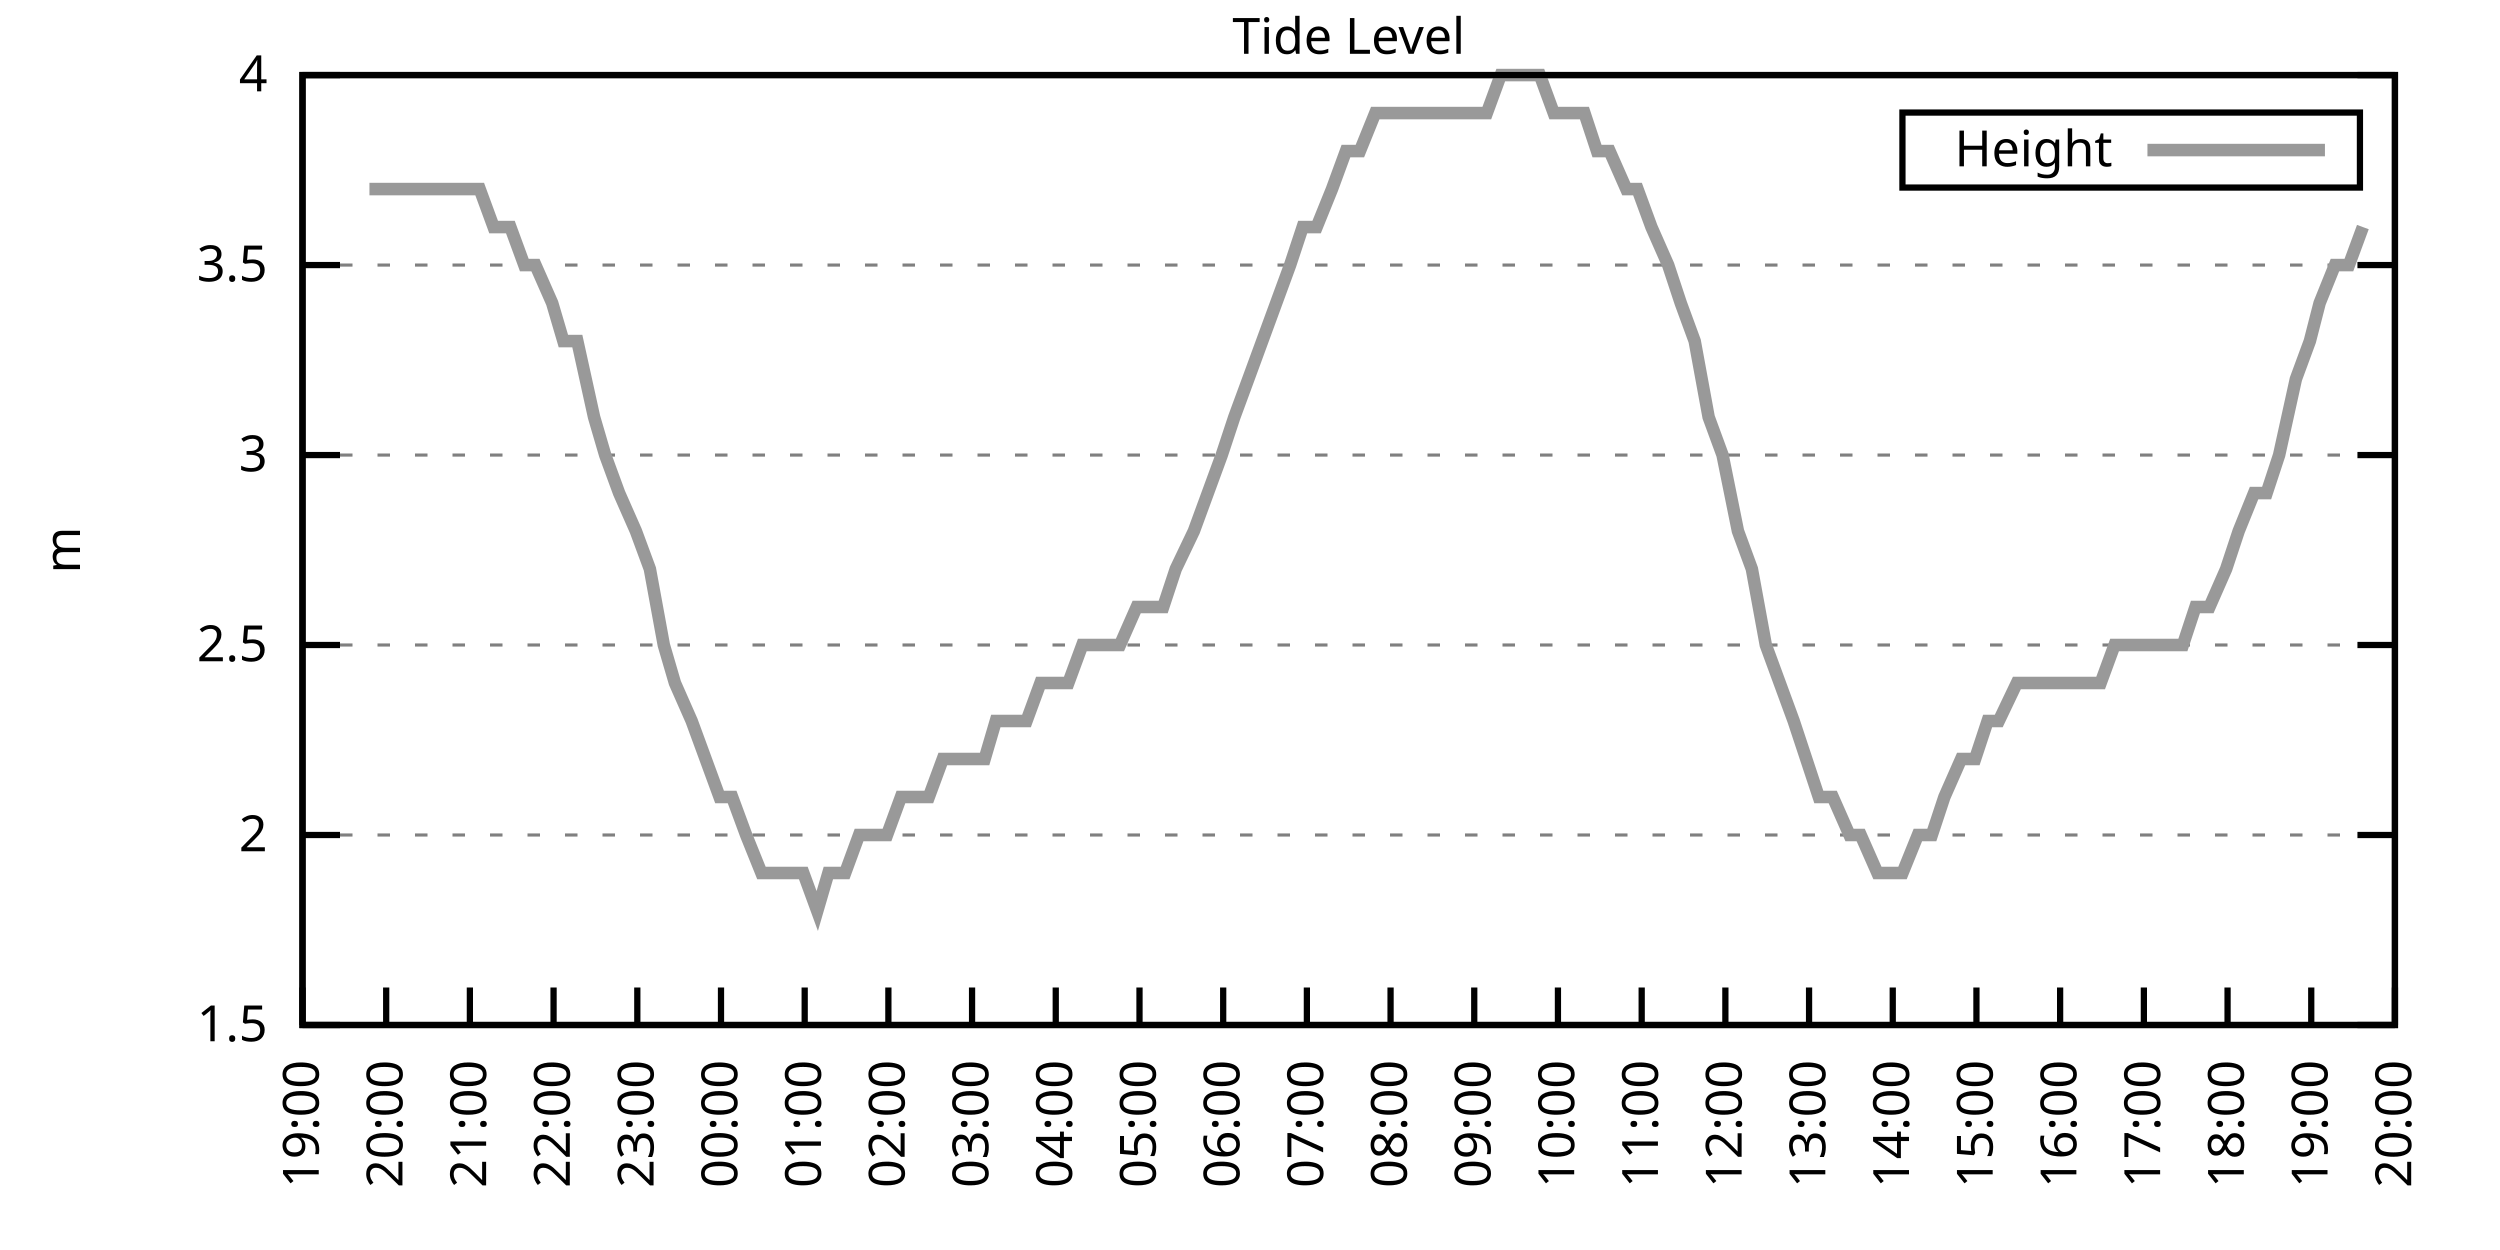
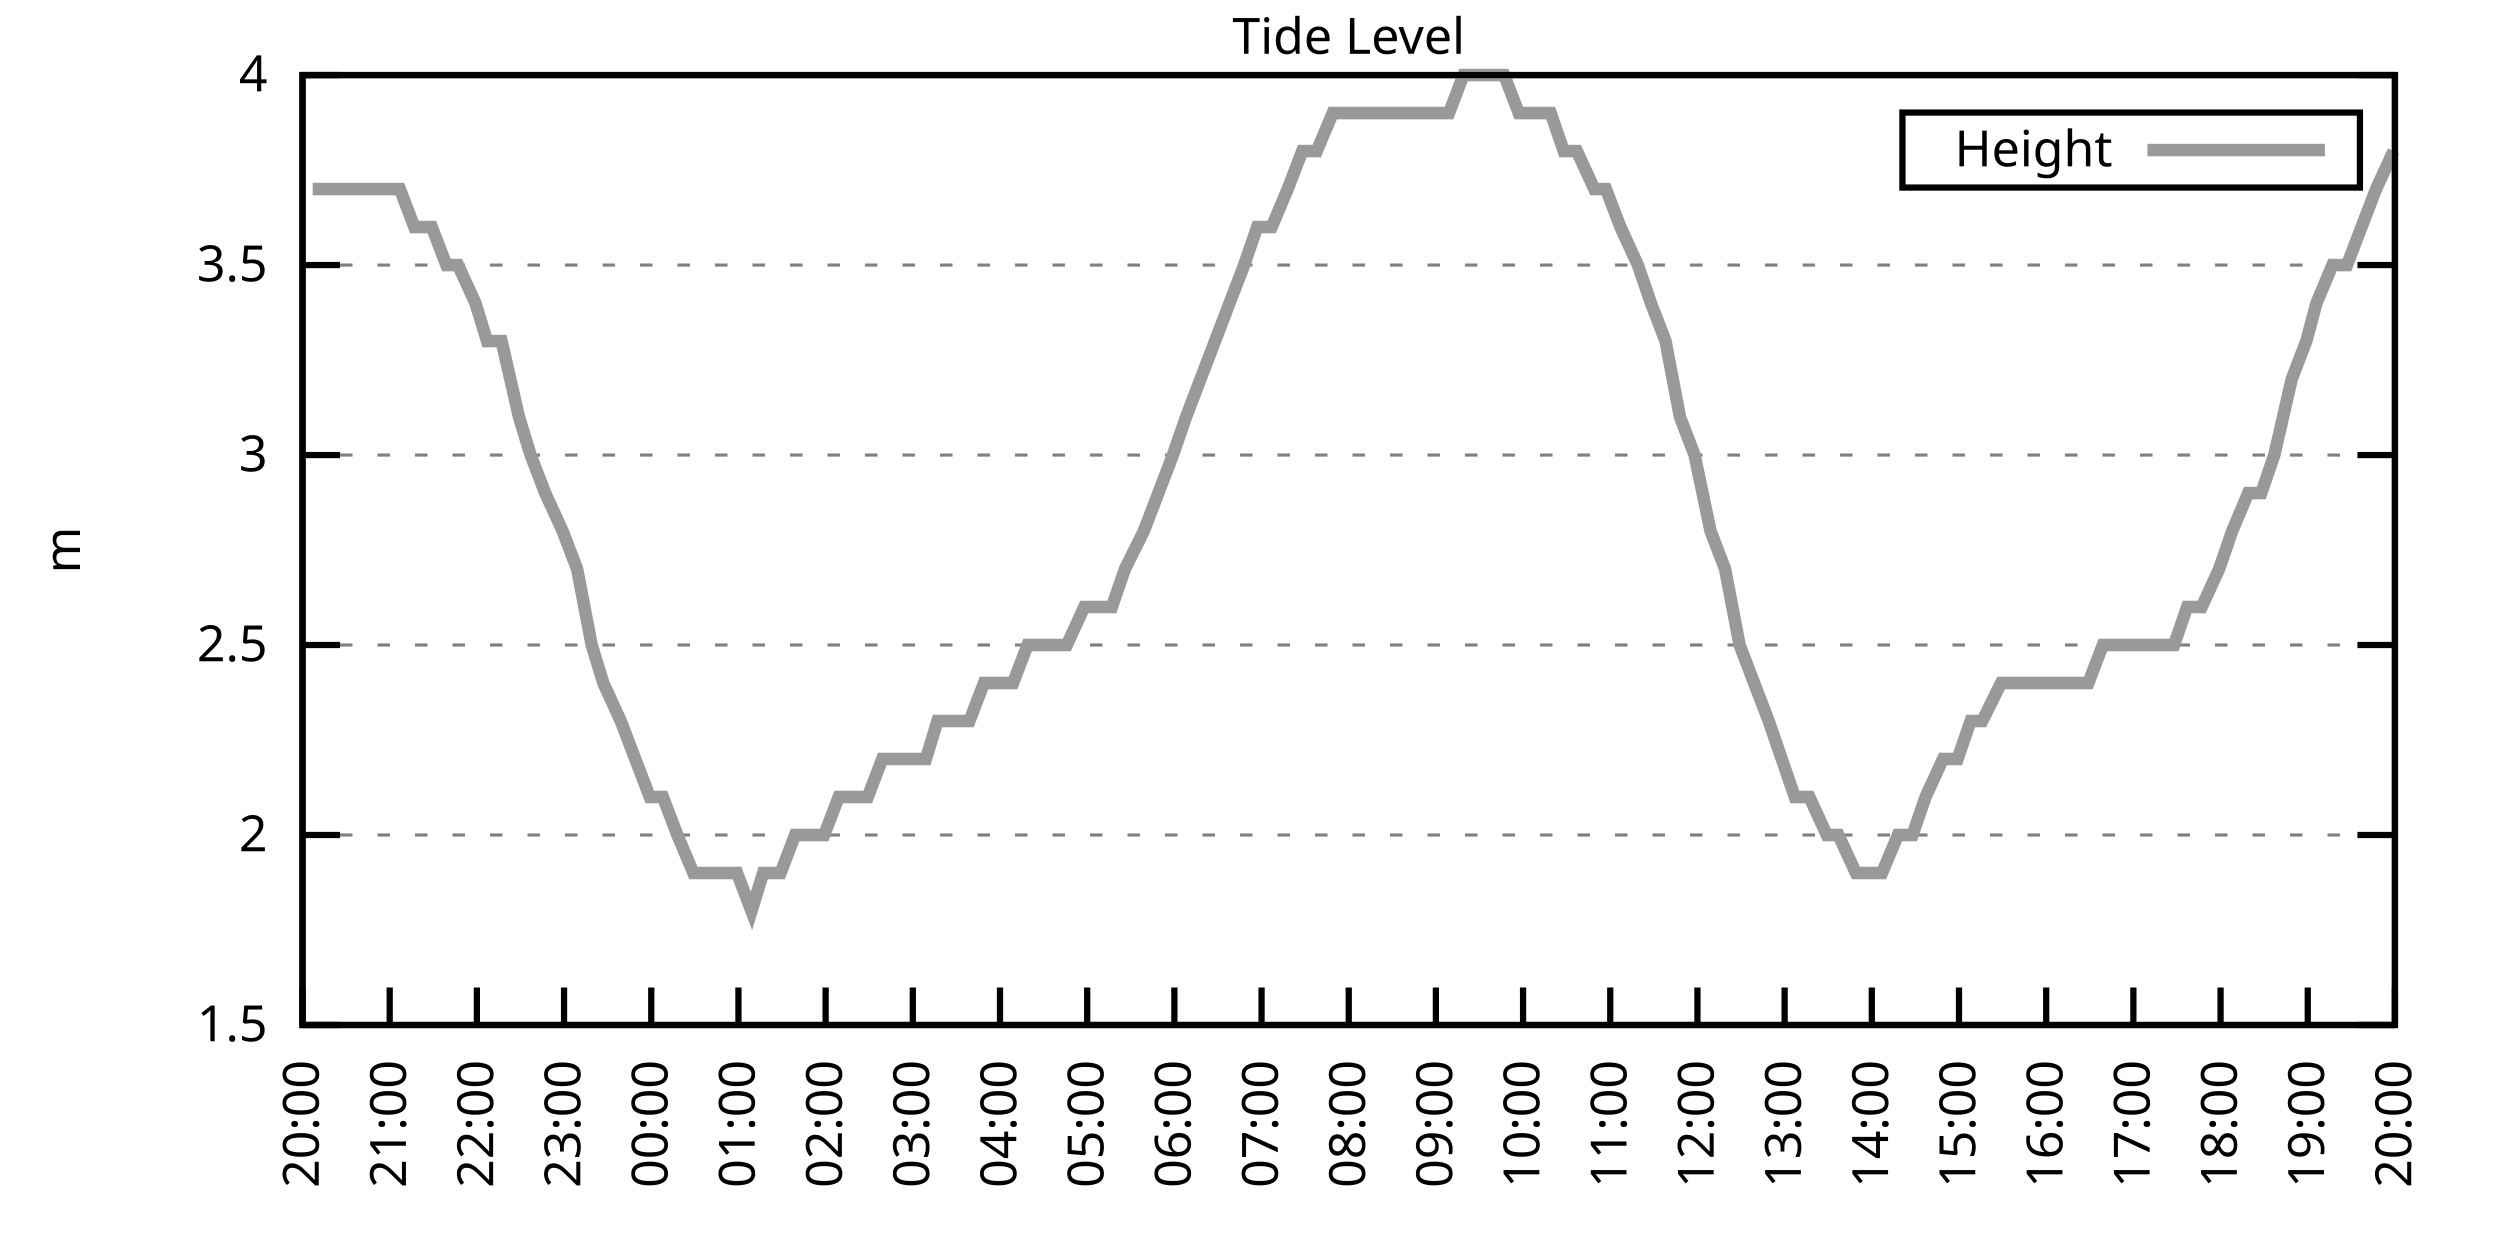
<svg xmlns="http://www.w3.org/2000/svg" xmlns:xlink="http://www.w3.org/1999/xlink" width="400" height="200" viewBox="0 0 400 200">
  <g id="gnuplot_canvas">
    <rect x="0" y="0" width="400" height="200" fill="none" />
    <defs>
      <circle id="gpDot" r="0.5" stroke-width="0.5" stroke="currentColor" />
      <path id="gpPt0" stroke-width="0.333" stroke="currentColor" d="M-1,0 h2 M0,-1 v2" />
      <path id="gpPt1" stroke-width="0.333" stroke="currentColor" d="M-1,-1 L1,1 M1,-1 L-1,1" />
      <path id="gpPt2" stroke-width="0.333" stroke="currentColor" d="M-1,0 L1,0 M0,-1 L0,1 M-1,-1 L1,1 M-1,1 L1,-1" />
      <rect id="gpPt3" stroke-width="0.333" stroke="currentColor" x="-1" y="-1" width="2" height="2" />
      <rect id="gpPt4" stroke-width="0.333" stroke="currentColor" fill="currentColor" x="-1" y="-1" width="2" height="2" />
      <circle id="gpPt5" stroke-width="0.333" stroke="currentColor" cx="0" cy="0" r="1" />
      <use xlink:href="#gpPt5" id="gpPt6" fill="currentColor" stroke="none" />
      <path id="gpPt7" stroke-width="0.333" stroke="currentColor" d="M0,-1.33 L-1.33,0.67 L1.33,0.67 z" />
      <use xlink:href="#gpPt7" id="gpPt8" fill="currentColor" stroke="none" />
      <use xlink:href="#gpPt7" id="gpPt9" stroke="currentColor" transform="rotate(180)" />
      <use xlink:href="#gpPt9" id="gpPt10" fill="currentColor" stroke="none" />
      <use xlink:href="#gpPt3" id="gpPt11" stroke="currentColor" transform="rotate(45)" />
      <use xlink:href="#gpPt11" id="gpPt12" fill="currentColor" stroke="none" />
      <path id="gpPt13" stroke-width="0.333" stroke="currentColor" d="M0,1.330 L1.265,0.411 L0.782,-1.067 L-0.782,-1.076 L-1.265,0.411 z" />
      <use xlink:href="#gpPt13" id="gpPt14" fill="currentColor" stroke="none" />
      <filter id="textbox" filterUnits="objectBoundingBox" x="0" y="0" height="1" width="1">
        <feFlood flood-color="white" flood-opacity="1" result="bgnd" />
        <feComposite in="SourceGraphic" in2="bgnd" operator="atop" />
      </filter>
      <filter id="greybox" filterUnits="objectBoundingBox" x="0" y="0" height="1" width="1">
        <feFlood flood-color="lightgrey" flood-opacity="1" result="grey" />
        <feComposite in="SourceGraphic" in2="grey" operator="atop" />
      </filter>
    </defs>
    <g fill="none" color="white" stroke="currentColor" stroke-width="1.00" stroke-linecap="butt" stroke-linejoin="miter">
</g>
    <g fill="none" color="black" stroke="currentColor" stroke-width="1.00" stroke-linecap="butt" stroke-linejoin="miter">
      <g stroke="none" shape-rendering="crispEdges">
        <polygon fill="rgb(255, 255, 255)" points="48.40,164.00 383.18,164.00 383.18,12.02 48.40,12.02 " />
      </g>
    </g>
    <g fill="none" color="black" stroke="currentColor" stroke-width="1.00" stroke-linecap="butt" stroke-linejoin="miter">
</g>
    <g fill="none" color="black" stroke="black" stroke-width="0.50" stroke-linecap="butt" stroke-linejoin="miter">
</g>
    <g fill="none" color="gray" stroke="currentColor" stroke-width="0.50" stroke-linecap="butt" stroke-linejoin="miter">
      <path stroke="gray" stroke-dasharray="2,4" class="gridline" d="M48.40,164.00 L383.19,164.00  " />
    </g>
    <g fill="none" color="gray" stroke="gray" stroke-width="1.00" stroke-linecap="butt" stroke-linejoin="miter">
</g>
    <g fill="none" color="black" stroke="currentColor" stroke-width="1.00" stroke-linecap="butt" stroke-linejoin="miter">
      <path stroke="black" d="M48.40,164.00 L54.40,164.00 M383.19,164.00 L377.19,164.00  " />
      <g transform="translate(42.80,166.60)" stroke="none" fill="black" font-family="Sans" font-size="8.00" text-anchor="end">
        <text>
          <tspan font-family="Sans"> 1.5</tspan>
        </text>
      </g>
    </g>
    <g fill="none" color="black" stroke="currentColor" stroke-width="1.00" stroke-linecap="butt" stroke-linejoin="miter">
</g>
    <g fill="none" color="black" stroke="black" stroke-width="0.50" stroke-linecap="butt" stroke-linejoin="miter">
</g>
    <g fill="none" color="gray" stroke="currentColor" stroke-width="0.50" stroke-linecap="butt" stroke-linejoin="miter">
      <path stroke="gray" stroke-dasharray="2,4" class="gridline" d="M48.40,133.60 L383.19,133.60  " />
    </g>
    <g fill="none" color="gray" stroke="gray" stroke-width="1.00" stroke-linecap="butt" stroke-linejoin="miter">
</g>
    <g fill="none" color="black" stroke="currentColor" stroke-width="1.00" stroke-linecap="butt" stroke-linejoin="miter">
      <path stroke="black" d="M48.40,133.60 L54.40,133.60 M383.19,133.60 L377.19,133.60  " />
      <g transform="translate(42.80,136.20)" stroke="none" fill="black" font-family="Sans" font-size="8.00" text-anchor="end">
        <text>
          <tspan font-family="Sans"> 2</tspan>
        </text>
      </g>
    </g>
    <g fill="none" color="black" stroke="currentColor" stroke-width="1.00" stroke-linecap="butt" stroke-linejoin="miter">
</g>
    <g fill="none" color="black" stroke="black" stroke-width="0.50" stroke-linecap="butt" stroke-linejoin="miter">
</g>
    <g fill="none" color="gray" stroke="currentColor" stroke-width="0.50" stroke-linecap="butt" stroke-linejoin="miter">
      <path stroke="gray" stroke-dasharray="2,4" class="gridline" d="M48.40,103.20 L383.19,103.20  " />
    </g>
    <g fill="none" color="gray" stroke="gray" stroke-width="1.00" stroke-linecap="butt" stroke-linejoin="miter">
</g>
    <g fill="none" color="black" stroke="currentColor" stroke-width="1.00" stroke-linecap="butt" stroke-linejoin="miter">
      <path stroke="black" d="M48.40,103.20 L54.40,103.20 M383.19,103.20 L377.19,103.20  " />
      <g transform="translate(42.80,105.80)" stroke="none" fill="black" font-family="Sans" font-size="8.00" text-anchor="end">
        <text>
          <tspan font-family="Sans"> 2.5</tspan>
        </text>
      </g>
    </g>
    <g fill="none" color="black" stroke="currentColor" stroke-width="1.00" stroke-linecap="butt" stroke-linejoin="miter">
</g>
    <g fill="none" color="black" stroke="black" stroke-width="0.50" stroke-linecap="butt" stroke-linejoin="miter">
</g>
    <g fill="none" color="gray" stroke="currentColor" stroke-width="0.50" stroke-linecap="butt" stroke-linejoin="miter">
      <path stroke="gray" stroke-dasharray="2,4" class="gridline" d="M48.40,72.81 L383.19,72.81  " />
    </g>
    <g fill="none" color="gray" stroke="gray" stroke-width="1.00" stroke-linecap="butt" stroke-linejoin="miter">
</g>
    <g fill="none" color="black" stroke="currentColor" stroke-width="1.00" stroke-linecap="butt" stroke-linejoin="miter">
      <path stroke="black" d="M48.40,72.81 L54.40,72.81 M383.19,72.81 L377.19,72.81  " />
      <g transform="translate(42.80,75.41)" stroke="none" fill="black" font-family="Sans" font-size="8.00" text-anchor="end">
        <text>
          <tspan font-family="Sans"> 3</tspan>
        </text>
      </g>
    </g>
    <g fill="none" color="black" stroke="currentColor" stroke-width="1.00" stroke-linecap="butt" stroke-linejoin="miter">
</g>
    <g fill="none" color="black" stroke="black" stroke-width="0.50" stroke-linecap="butt" stroke-linejoin="miter">
</g>
    <g fill="none" color="gray" stroke="currentColor" stroke-width="0.50" stroke-linecap="butt" stroke-linejoin="miter">
      <path stroke="gray" stroke-dasharray="2,4" class="gridline" d="M48.40,42.41 L383.19,42.41  " />
    </g>
    <g fill="none" color="gray" stroke="gray" stroke-width="1.00" stroke-linecap="butt" stroke-linejoin="miter">
</g>
    <g fill="none" color="black" stroke="currentColor" stroke-width="1.00" stroke-linecap="butt" stroke-linejoin="miter">
      <path stroke="black" d="M48.40,42.41 L54.40,42.41 M383.19,42.41 L377.19,42.41  " />
      <g transform="translate(42.80,45.01)" stroke="none" fill="black" font-family="Sans" font-size="8.00" text-anchor="end">
        <text>
          <tspan font-family="Sans"> 3.5</tspan>
        </text>
      </g>
    </g>
    <g fill="none" color="black" stroke="currentColor" stroke-width="1.00" stroke-linecap="butt" stroke-linejoin="miter">
</g>
    <g fill="none" color="black" stroke="black" stroke-width="0.50" stroke-linecap="butt" stroke-linejoin="miter">
</g>
    <g fill="none" color="gray" stroke="currentColor" stroke-width="0.50" stroke-linecap="butt" stroke-linejoin="miter">
      <path stroke="gray" stroke-dasharray="2,4" class="gridline" d="M48.40,12.01 L383.19,12.01  " />
    </g>
    <g fill="none" color="gray" stroke="gray" stroke-width="1.00" stroke-linecap="butt" stroke-linejoin="miter">
</g>
    <g fill="none" color="black" stroke="currentColor" stroke-width="1.00" stroke-linecap="butt" stroke-linejoin="miter">
      <path stroke="black" d="M48.40,12.01 L54.40,12.01 M383.19,12.01 L377.19,12.01  " />
      <g transform="translate(42.80,14.61)" stroke="none" fill="black" font-family="Sans" font-size="8.00" text-anchor="end">
        <text>
          <tspan font-family="Sans"> 4</tspan>
        </text>
      </g>
    </g>
    <g fill="none" color="black" stroke="currentColor" stroke-width="1.00" stroke-linecap="butt" stroke-linejoin="miter">
      <path stroke="black" d="M48.40,164.00 L48.40,158.00  " />
      <g transform="translate(51.00,169.60) rotate(270.00)" stroke="none" fill="black" font-family="Sans" font-size="8.00" text-anchor="end">
        <text>
-           <tspan font-family="Sans">19:00</tspan>
-         </text>
-       </g>
-     </g>
-     <g fill="none" color="black" stroke="currentColor" stroke-width="1.00" stroke-linecap="butt" stroke-linejoin="miter">
-       <path stroke="black" d="M61.79,164.00 L61.79,158.00  " />
-       <g transform="translate(64.39,169.60) rotate(270.00)" stroke="none" fill="black" font-family="Sans" font-size="8.00" text-anchor="end">
-         <text>
          <tspan font-family="Sans">20:00</tspan>
        </text>
      </g>
    </g>
    <g fill="none" color="black" stroke="currentColor" stroke-width="1.00" stroke-linecap="butt" stroke-linejoin="miter">
-       <path stroke="black" d="M75.18,164.00 L75.18,158.00  " />
-       <g transform="translate(77.78,169.60) rotate(270.00)" stroke="none" fill="black" font-family="Sans" font-size="8.00" text-anchor="end">
+       <path stroke="black" d="M62.35,164.00 L62.35,158.00  " />
+       <g transform="translate(64.95,169.60) rotate(270.00)" stroke="none" fill="black" font-family="Sans" font-size="8.00" text-anchor="end">
        <text>
          <tspan font-family="Sans">21:00</tspan>
        </text>
      </g>
    </g>
    <g fill="none" color="black" stroke="currentColor" stroke-width="1.00" stroke-linecap="butt" stroke-linejoin="miter">
-       <path stroke="black" d="M88.57,164.00 L88.57,158.00  " />
-       <g transform="translate(91.17,169.60) rotate(270.00)" stroke="none" fill="black" font-family="Sans" font-size="8.00" text-anchor="end">
+       <path stroke="black" d="M76.30,164.00 L76.30,158.00  " />
+       <g transform="translate(78.90,169.60) rotate(270.00)" stroke="none" fill="black" font-family="Sans" font-size="8.00" text-anchor="end">
        <text>
          <tspan font-family="Sans">22:00</tspan>
        </text>
      </g>
    </g>
    <g fill="none" color="black" stroke="currentColor" stroke-width="1.00" stroke-linecap="butt" stroke-linejoin="miter">
-       <path stroke="black" d="M101.97,164.00 L101.97,158.00  " />
-       <g transform="translate(104.57,169.60) rotate(270.00)" stroke="none" fill="black" font-family="Sans" font-size="8.00" text-anchor="end">
+       <path stroke="black" d="M90.25,164.00 L90.25,158.00  " />
+       <g transform="translate(92.85,169.60) rotate(270.00)" stroke="none" fill="black" font-family="Sans" font-size="8.00" text-anchor="end">
        <text>
          <tspan font-family="Sans">23:00</tspan>
        </text>
      </g>
    </g>
    <g fill="none" color="black" stroke="currentColor" stroke-width="1.00" stroke-linecap="butt" stroke-linejoin="miter">
-       <path stroke="black" d="M115.36,164.00 L115.36,158.00  " />
-       <g transform="translate(117.96,169.60) rotate(270.00)" stroke="none" fill="black" font-family="Sans" font-size="8.00" text-anchor="end">
+       <path stroke="black" d="M104.20,164.00 L104.20,158.00  " />
+       <g transform="translate(106.80,169.60) rotate(270.00)" stroke="none" fill="black" font-family="Sans" font-size="8.00" text-anchor="end">
        <text>
          <tspan font-family="Sans">00:00</tspan>
        </text>
      </g>
    </g>
    <g fill="none" color="black" stroke="currentColor" stroke-width="1.00" stroke-linecap="butt" stroke-linejoin="miter">
-       <path stroke="black" d="M128.75,164.00 L128.75,158.00  " />
-       <g transform="translate(131.35,169.60) rotate(270.00)" stroke="none" fill="black" font-family="Sans" font-size="8.00" text-anchor="end">
+       <path stroke="black" d="M118.15,164.00 L118.15,158.00  " />
+       <g transform="translate(120.75,169.60) rotate(270.00)" stroke="none" fill="black" font-family="Sans" font-size="8.00" text-anchor="end">
        <text>
          <tspan font-family="Sans">01:00</tspan>
        </text>
      </g>
    </g>
    <g fill="none" color="black" stroke="currentColor" stroke-width="1.00" stroke-linecap="butt" stroke-linejoin="miter">
-       <path stroke="black" d="M142.14,164.00 L142.14,158.00  " />
-       <g transform="translate(144.74,169.60) rotate(270.00)" stroke="none" fill="black" font-family="Sans" font-size="8.00" text-anchor="end">
+       <path stroke="black" d="M132.10,164.00 L132.10,158.00  " />
+       <g transform="translate(134.70,169.60) rotate(270.00)" stroke="none" fill="black" font-family="Sans" font-size="8.00" text-anchor="end">
        <text>
          <tspan font-family="Sans">02:00</tspan>
        </text>
      </g>
    </g>
    <g fill="none" color="black" stroke="currentColor" stroke-width="1.00" stroke-linecap="butt" stroke-linejoin="miter">
-       <path stroke="black" d="M155.53,164.00 L155.53,158.00  " />
-       <g transform="translate(158.13,169.60) rotate(270.00)" stroke="none" fill="black" font-family="Sans" font-size="8.00" text-anchor="end">
+       <path stroke="black" d="M146.05,164.00 L146.05,158.00  " />
+       <g transform="translate(148.65,169.60) rotate(270.00)" stroke="none" fill="black" font-family="Sans" font-size="8.00" text-anchor="end">
        <text>
          <tspan font-family="Sans">03:00</tspan>
        </text>
      </g>
    </g>
    <g fill="none" color="black" stroke="currentColor" stroke-width="1.00" stroke-linecap="butt" stroke-linejoin="miter">
-       <path stroke="black" d="M168.92,164.00 L168.92,158.00  " />
-       <g transform="translate(171.52,169.60) rotate(270.00)" stroke="none" fill="black" font-family="Sans" font-size="8.00" text-anchor="end">
+       <path stroke="black" d="M160.00,164.00 L160.00,158.00  " />
+       <g transform="translate(162.60,169.60) rotate(270.00)" stroke="none" fill="black" font-family="Sans" font-size="8.00" text-anchor="end">
        <text>
          <tspan font-family="Sans">04:00</tspan>
        </text>
      </g>
    </g>
    <g fill="none" color="black" stroke="currentColor" stroke-width="1.00" stroke-linecap="butt" stroke-linejoin="miter">
-       <path stroke="black" d="M182.32,164.00 L182.32,158.00  " />
-       <g transform="translate(184.92,169.60) rotate(270.00)" stroke="none" fill="black" font-family="Sans" font-size="8.00" text-anchor="end">
+       <path stroke="black" d="M173.95,164.00 L173.95,158.00  " />
+       <g transform="translate(176.55,169.60) rotate(270.00)" stroke="none" fill="black" font-family="Sans" font-size="8.00" text-anchor="end">
        <text>
          <tspan font-family="Sans">05:00</tspan>
        </text>
      </g>
    </g>
    <g fill="none" color="black" stroke="currentColor" stroke-width="1.00" stroke-linecap="butt" stroke-linejoin="miter">
-       <path stroke="black" d="M195.71,164.00 L195.71,158.00  " />
-       <g transform="translate(198.31,169.60) rotate(270.00)" stroke="none" fill="black" font-family="Sans" font-size="8.00" text-anchor="end">
+       <path stroke="black" d="M187.90,164.00 L187.90,158.00  " />
+       <g transform="translate(190.50,169.60) rotate(270.00)" stroke="none" fill="black" font-family="Sans" font-size="8.00" text-anchor="end">
        <text>
          <tspan font-family="Sans">06:00</tspan>
        </text>
      </g>
    </g>
    <g fill="none" color="black" stroke="currentColor" stroke-width="1.00" stroke-linecap="butt" stroke-linejoin="miter">
-       <path stroke="black" d="M209.10,164.00 L209.10,158.00  " />
-       <g transform="translate(211.70,169.60) rotate(270.00)" stroke="none" fill="black" font-family="Sans" font-size="8.00" text-anchor="end">
+       <path stroke="black" d="M201.85,164.00 L201.85,158.00  " />
+       <g transform="translate(204.45,169.60) rotate(270.00)" stroke="none" fill="black" font-family="Sans" font-size="8.00" text-anchor="end">
        <text>
          <tspan font-family="Sans">07:00</tspan>
        </text>
      </g>
    </g>
    <g fill="none" color="black" stroke="currentColor" stroke-width="1.00" stroke-linecap="butt" stroke-linejoin="miter">
-       <path stroke="black" d="M222.49,164.00 L222.49,158.00  " />
-       <g transform="translate(225.09,169.60) rotate(270.00)" stroke="none" fill="black" font-family="Sans" font-size="8.00" text-anchor="end">
+       <path stroke="black" d="M215.80,164.00 L215.80,158.00  " />
+       <g transform="translate(218.40,169.60) rotate(270.00)" stroke="none" fill="black" font-family="Sans" font-size="8.00" text-anchor="end">
        <text>
          <tspan font-family="Sans">08:00</tspan>
        </text>
      </g>
    </g>
    <g fill="none" color="black" stroke="currentColor" stroke-width="1.00" stroke-linecap="butt" stroke-linejoin="miter">
-       <path stroke="black" d="M235.88,164.00 L235.88,158.00  " />
-       <g transform="translate(238.48,169.60) rotate(270.00)" stroke="none" fill="black" font-family="Sans" font-size="8.00" text-anchor="end">
+       <path stroke="black" d="M229.74,164.00 L229.74,158.00  " />
+       <g transform="translate(232.34,169.60) rotate(270.00)" stroke="none" fill="black" font-family="Sans" font-size="8.00" text-anchor="end">
        <text>
          <tspan font-family="Sans">09:00</tspan>
        </text>
      </g>
    </g>
    <g fill="none" color="black" stroke="currentColor" stroke-width="1.00" stroke-linecap="butt" stroke-linejoin="miter">
-       <path stroke="black" d="M249.27,164.00 L249.27,158.00  " />
-       <g transform="translate(251.87,169.60) rotate(270.00)" stroke="none" fill="black" font-family="Sans" font-size="8.00" text-anchor="end">
+       <path stroke="black" d="M243.69,164.00 L243.69,158.00  " />
+       <g transform="translate(246.29,169.60) rotate(270.00)" stroke="none" fill="black" font-family="Sans" font-size="8.00" text-anchor="end">
        <text>
          <tspan font-family="Sans">10:00</tspan>
        </text>
      </g>
    </g>
    <g fill="none" color="black" stroke="currentColor" stroke-width="1.00" stroke-linecap="butt" stroke-linejoin="miter">
-       <path stroke="black" d="M262.67,164.00 L262.67,158.00  " />
-       <g transform="translate(265.27,169.60) rotate(270.00)" stroke="none" fill="black" font-family="Sans" font-size="8.00" text-anchor="end">
+       <path stroke="black" d="M257.64,164.00 L257.64,158.00  " />
+       <g transform="translate(260.24,169.60) rotate(270.00)" stroke="none" fill="black" font-family="Sans" font-size="8.00" text-anchor="end">
        <text>
          <tspan font-family="Sans">11:00</tspan>
        </text>
      </g>
    </g>
    <g fill="none" color="black" stroke="currentColor" stroke-width="1.00" stroke-linecap="butt" stroke-linejoin="miter">
-       <path stroke="black" d="M276.06,164.00 L276.06,158.00  " />
-       <g transform="translate(278.66,169.60) rotate(270.00)" stroke="none" fill="black" font-family="Sans" font-size="8.00" text-anchor="end">
+       <path stroke="black" d="M271.59,164.00 L271.59,158.00  " />
+       <g transform="translate(274.19,169.60) rotate(270.00)" stroke="none" fill="black" font-family="Sans" font-size="8.00" text-anchor="end">
        <text>
          <tspan font-family="Sans">12:00</tspan>
        </text>
      </g>
    </g>
    <g fill="none" color="black" stroke="currentColor" stroke-width="1.00" stroke-linecap="butt" stroke-linejoin="miter">
-       <path stroke="black" d="M289.45,164.00 L289.45,158.00  " />
-       <g transform="translate(292.05,169.60) rotate(270.00)" stroke="none" fill="black" font-family="Sans" font-size="8.00" text-anchor="end">
+       <path stroke="black" d="M285.54,164.00 L285.54,158.00  " />
+       <g transform="translate(288.14,169.60) rotate(270.00)" stroke="none" fill="black" font-family="Sans" font-size="8.00" text-anchor="end">
        <text>
          <tspan font-family="Sans">13:00</tspan>
        </text>
      </g>
    </g>
    <g fill="none" color="black" stroke="currentColor" stroke-width="1.00" stroke-linecap="butt" stroke-linejoin="miter">
-       <path stroke="black" d="M302.84,164.00 L302.84,158.00  " />
-       <g transform="translate(305.44,169.60) rotate(270.00)" stroke="none" fill="black" font-family="Sans" font-size="8.00" text-anchor="end">
+       <path stroke="black" d="M299.49,164.00 L299.49,158.00  " />
+       <g transform="translate(302.09,169.60) rotate(270.00)" stroke="none" fill="black" font-family="Sans" font-size="8.00" text-anchor="end">
        <text>
          <tspan font-family="Sans">14:00</tspan>
        </text>
      </g>
    </g>
    <g fill="none" color="black" stroke="currentColor" stroke-width="1.00" stroke-linecap="butt" stroke-linejoin="miter">
-       <path stroke="black" d="M316.23,164.00 L316.23,158.00  " />
-       <g transform="translate(318.83,169.60) rotate(270.00)" stroke="none" fill="black" font-family="Sans" font-size="8.00" text-anchor="end">
+       <path stroke="black" d="M313.44,164.00 L313.44,158.00  " />
+       <g transform="translate(316.04,169.60) rotate(270.00)" stroke="none" fill="black" font-family="Sans" font-size="8.00" text-anchor="end">
        <text>
          <tspan font-family="Sans">15:00</tspan>
        </text>
      </g>
    </g>
    <g fill="none" color="black" stroke="currentColor" stroke-width="1.00" stroke-linecap="butt" stroke-linejoin="miter">
-       <path stroke="black" d="M329.62,164.00 L329.62,158.00  " />
-       <g transform="translate(332.22,169.60) rotate(270.00)" stroke="none" fill="black" font-family="Sans" font-size="8.00" text-anchor="end">
+       <path stroke="black" d="M327.39,164.00 L327.39,158.00  " />
+       <g transform="translate(329.99,169.60) rotate(270.00)" stroke="none" fill="black" font-family="Sans" font-size="8.00" text-anchor="end">
        <text>
          <tspan font-family="Sans">16:00</tspan>
        </text>
      </g>
    </g>
    <g fill="none" color="black" stroke="currentColor" stroke-width="1.00" stroke-linecap="butt" stroke-linejoin="miter">
-       <path stroke="black" d="M343.02,164.00 L343.02,158.00  " />
-       <g transform="translate(345.62,169.60) rotate(270.00)" stroke="none" fill="black" font-family="Sans" font-size="8.00" text-anchor="end">
+       <path stroke="black" d="M341.34,164.00 L341.34,158.00  " />
+       <g transform="translate(343.94,169.60) rotate(270.00)" stroke="none" fill="black" font-family="Sans" font-size="8.00" text-anchor="end">
        <text>
          <tspan font-family="Sans">17:00</tspan>
        </text>
      </g>
    </g>
    <g fill="none" color="black" stroke="currentColor" stroke-width="1.00" stroke-linecap="butt" stroke-linejoin="miter">
-       <path stroke="black" d="M356.41,164.00 L356.41,158.00  " />
-       <g transform="translate(359.01,169.60) rotate(270.00)" stroke="none" fill="black" font-family="Sans" font-size="8.00" text-anchor="end">
+       <path stroke="black" d="M355.29,164.00 L355.29,158.00  " />
+       <g transform="translate(357.89,169.60) rotate(270.00)" stroke="none" fill="black" font-family="Sans" font-size="8.00" text-anchor="end">
        <text>
          <tspan font-family="Sans">18:00</tspan>
        </text>
      </g>
    </g>
    <g fill="none" color="black" stroke="currentColor" stroke-width="1.00" stroke-linecap="butt" stroke-linejoin="miter">
-       <path stroke="black" d="M369.80,164.00 L369.80,158.00  " />
-       <g transform="translate(372.40,169.60) rotate(270.00)" stroke="none" fill="black" font-family="Sans" font-size="8.00" text-anchor="end">
+       <path stroke="black" d="M369.24,164.00 L369.24,158.00  " />
+       <g transform="translate(371.84,169.60) rotate(270.00)" stroke="none" fill="black" font-family="Sans" font-size="8.00" text-anchor="end">
        <text>
          <tspan font-family="Sans">19:00</tspan>
        </text>
      </g>
    </g>
    <g fill="none" color="black" stroke="currentColor" stroke-width="1.00" stroke-linecap="butt" stroke-linejoin="miter">
      <path stroke="black" d="M383.19,164.00 L383.19,158.00  " />
      <g transform="translate(385.79,169.60) rotate(270.00)" stroke="none" fill="black" font-family="Sans" font-size="8.00" text-anchor="end">
        <text>
          <tspan font-family="Sans">20:00</tspan>
        </text>
      </g>
    </g>
    <g fill="none" color="black" stroke="currentColor" stroke-width="1.00" stroke-linecap="butt" stroke-linejoin="miter">
</g>
    <g fill="none" color="black" stroke="currentColor" stroke-width="1.00" stroke-linecap="butt" stroke-linejoin="miter">
      <path stroke="black" d="M48.40,12.01 L48.40,164.00 L383.19,164.00 L383.19,12.01 L48.40,12.01 Z  " />
    </g>
    <g fill="none" color="black" stroke="currentColor" stroke-width="1.00" stroke-linecap="butt" stroke-linejoin="miter">
</g>
    <g fill="none" color="black" stroke="currentColor" stroke-width="1.00" stroke-linecap="butt" stroke-linejoin="miter">
      <path stroke="black" d="M304.39,30.01 L304.39,18.01 L377.59,18.01 L377.59,30.01 L304.39,30.01 Z  " />
    </g>
    <g id="Tide_level_plot_1">
      <g fill="none" color="white" stroke="black" stroke-width="2.00" stroke-linecap="butt" stroke-linejoin="miter">
</g>
      <g fill="none" color="black" stroke="currentColor" stroke-width="2.00" stroke-linecap="butt" stroke-linejoin="miter">
        <g transform="translate(337.99,26.61)" stroke="none" fill="black" font-family="Sans" font-size="8.00" text-anchor="end">
          <text>
            <tspan font-family="Sans">Height</tspan>
          </text>
        </g>
      </g>
      <g fill="none" color="black" stroke="currentColor" stroke-width="2.00" stroke-linecap="butt" stroke-linejoin="miter">
-         <path stroke="rgb(153, 153, 153)" d="M343.59,24.01 L371.99,24.01 M59.11,30.25 L61.12,30.25 L63.35,30.25 L65.59,30.25 L68.04,30.25 L70.27,30.25   L72.28,30.25 L74.96,30.25 L76.75,30.25 L78.98,36.33 L81.66,36.33 L83.89,42.41 L85.67,42.41 L88.35,48.49   L90.14,54.57 L92.37,54.57 L95.05,66.73 L96.83,72.81 L99.06,78.89 L101.74,84.97 L103.98,91.04 L106.21,103.20   L107.99,109.28 L110.67,115.36 L112.90,121.44 L115.13,127.52 L117.14,127.52 L119.38,133.60 L121.83,139.68 L124.06,139.68   L126.07,139.68 L128.53,139.68 L130.76,145.76 L132.54,139.68 L135.22,139.68 L137.45,133.60 L139.46,133.60 L141.92,133.60   L144.15,127.52 L146.38,127.52 L148.61,127.52 L150.85,121.44 L153.08,121.44 L155.31,121.44 L157.54,121.44 L159.33,115.36   L162.01,115.36 L164.24,115.36 L166.47,109.28 L168.70,109.28 L170.93,109.28 L173.17,103.20 L174.95,103.20 L177.63,103.20   L179.19,103.20 L181.87,97.12 L183.88,97.12 L186.11,97.12 L188.12,91.04 L191.02,84.97 L193.25,78.89 L195.48,72.81   L197.49,66.73 L199.73,60.65 L201.96,54.57 L204.19,48.49 L206.42,42.41 L208.43,36.33 L210.66,36.33 L213.12,30.25   L215.35,24.17 L217.58,24.17 L220.04,18.09 L222.04,18.09 L224.28,18.09 L226.51,18.09 L228.52,18.09 L231.20,18.09   L232.98,18.09 L235.66,18.09 L237.89,18.09 L240.12,12.01 L242.36,12.01 L244.36,12.01 L246.37,12.01 L248.60,18.09   L251.28,18.09 L253.51,18.09 L255.52,24.17 L257.53,24.17 L260.21,30.25 L262.00,30.25 L264.23,36.33 L266.91,42.41   L268.92,48.49 L271.15,54.57 L273.38,66.73 L275.61,72.81 L278.07,84.97 L280.30,91.04 L282.53,103.20 L284.76,109.28   L286.99,115.36 L289.00,121.44 L291.01,127.52 L293.24,127.52 L295.92,133.60 L297.71,133.60 L300.39,139.68 L302.39,139.68   L304.40,139.68 L306.86,133.60 L309.09,133.60 L311.10,127.52 L313.78,121.44 L316.01,121.44 L318.02,115.36 L319.80,115.36   L322.70,109.28 L324.27,109.28 L327.17,109.28 L329.40,109.28 L331.63,109.28 L333.86,109.28 L336.10,109.28 L338.33,103.20   L340.34,103.20 L342.79,103.20 L344.35,103.20 L347.03,103.20 L349.26,103.20 L351.27,97.12 L353.51,97.12 L356.18,91.04   L358.19,84.97 L360.65,78.89 L362.66,78.89 L364.66,72.81 L367.34,60.65 L369.58,54.57 L371.14,48.49 L373.59,42.41   L375.82,42.41 L378.06,36.33  " />
+         <path stroke="rgb(153, 153, 153)" d="M343.59,24.01 L371.99,24.01 M50.03,30.25 L52.35,30.25 L54.91,30.25 L57.23,30.25 L59.33,30.25 L62.12,30.25   L63.98,30.25 L66.30,36.33 L69.09,36.33 L71.42,42.41 L73.28,42.41 L76.07,48.49 L77.93,54.57 L80.25,54.57   L83.04,66.73 L84.90,72.81 L87.23,78.89 L90.02,84.97 L92.34,91.04 L94.67,103.20 L96.53,109.28 L99.32,115.36   L101.64,121.44 L103.97,127.52 L106.06,127.52 L108.38,133.60 L110.94,139.68 L113.27,139.68 L115.36,139.68 L117.92,139.68   L120.24,145.76 L122.10,139.68 L124.89,139.68 L127.22,133.60 L129.31,133.60 L131.87,133.60 L134.19,127.52 L136.51,127.52   L138.84,127.52 L141.16,121.44 L143.49,121.44 L145.81,121.44 L148.14,121.44 L150.00,115.36 L152.79,115.36 L155.11,115.36   L157.44,109.28 L159.76,109.28 L162.09,109.28 L164.41,103.20 L166.27,103.20 L169.06,103.20 L170.69,103.20 L173.48,97.12   L175.57,97.12 L177.90,97.12 L179.99,91.04 L183.01,84.97 L185.34,78.89 L187.66,72.81 L189.76,66.73 L192.08,60.65   L194.41,54.57 L196.73,48.49 L199.06,42.41 L201.15,36.33 L203.47,36.33 L206.03,30.25 L208.36,24.17 L210.68,24.17   L213.24,18.09 L215.33,18.09 L217.65,18.09 L219.98,18.09 L222.07,18.09 L224.86,18.09 L226.72,18.09 L229.51,18.09   L231.84,18.09 L234.16,12.01 L236.49,12.01 L238.58,12.01 L240.67,12.01 L243.00,18.09 L245.79,18.09 L248.11,18.09   L250.20,24.17 L252.30,24.17 L255.09,30.25 L256.95,30.25 L259.27,36.33 L262.06,42.41 L264.15,48.49 L266.48,54.57   L268.80,66.73 L271.13,72.81 L273.69,84.97 L276.01,91.04 L278.34,103.20 L280.66,109.28 L282.99,115.36 L285.08,121.44   L287.17,127.52 L289.50,127.52 L292.29,133.60 L294.15,133.60 L296.94,139.68 L299.03,139.68 L301.12,139.68 L303.68,133.60   L306.00,133.60 L308.09,127.52 L310.88,121.44 L313.21,121.44 L315.30,115.36 L317.16,115.36 L320.18,109.28 L321.81,109.28   L324.83,109.28 L327.16,109.28 L329.48,109.28 L331.81,109.28 L334.13,109.28 L336.46,103.20 L338.55,103.20 L341.11,103.20   L342.74,103.20 L345.53,103.20 L347.85,103.20 L349.94,97.12 L352.27,97.12 L355.06,91.04 L357.15,84.97 L359.71,78.89   L361.80,78.89 L363.89,72.81 L366.68,60.65 L369.01,54.57 L370.64,48.49 L373.19,42.41 L375.52,42.41 L377.84,36.33   L380.17,30.25 L382.96,24.17  " />
      </g>
    </g>
    <g fill="none" color="black" stroke="currentColor" stroke-width="2.00" stroke-linecap="butt" stroke-linejoin="miter">
</g>
    <g fill="none" color="black" stroke="black" stroke-width="1.00" stroke-linecap="butt" stroke-linejoin="miter">
</g>
    <g fill="none" color="black" stroke="currentColor" stroke-width="1.00" stroke-linecap="butt" stroke-linejoin="miter">
      <path stroke="black" d="M48.40,12.01 L48.40,164.00 L383.19,164.00 L383.19,12.01 L48.40,12.01 Z  " />
      <g transform="translate(12.80,88.01) rotate(270.00)" stroke="none" fill="black" font-family="Sans" font-size="8.00" text-anchor="middle">
        <text>
          <tspan font-family="Sans">m</tspan>
        </text>
      </g>
    </g>
    <g fill="none" color="black" stroke="currentColor" stroke-width="1.00" stroke-linecap="butt" stroke-linejoin="miter">
</g>
    <g fill="none" color="black" stroke="currentColor" stroke-width="1.00" stroke-linecap="butt" stroke-linejoin="miter">
      <g transform="translate(215.79,8.61)" stroke="none" fill="black" font-family="Sans" font-size="8.00" text-anchor="middle">
        <text>
          <tspan font-family="Sans">Tide Level</tspan>
        </text>
      </g>
    </g>
    <g fill="none" color="black" stroke="currentColor" stroke-width="1.00" stroke-linecap="butt" stroke-linejoin="miter">
</g>
  </g>
</svg>
